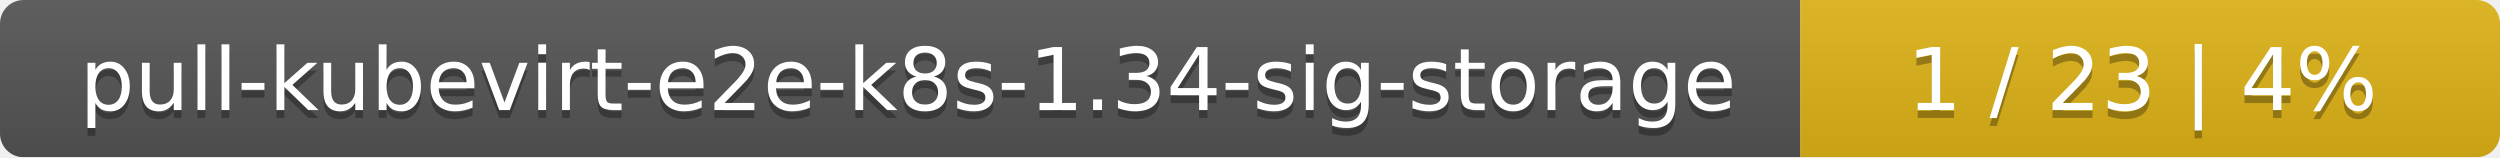
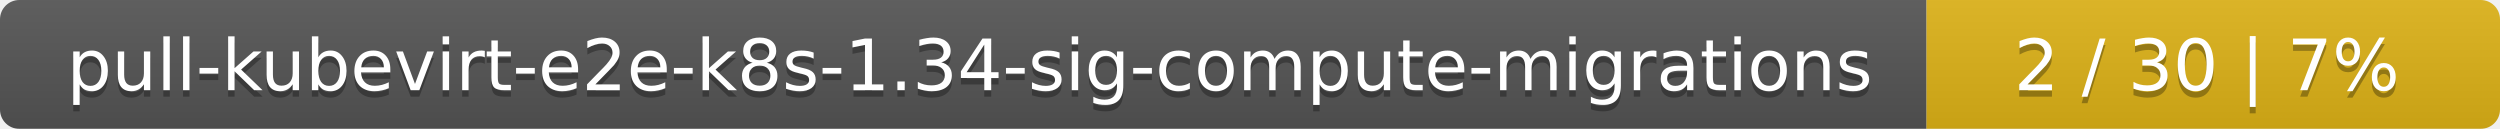
- <svg xmlns="http://www.w3.org/2000/svg" width="318" height="20">
+ <svg xmlns="http://www.w3.org/2000/svg" width="388" height="20">
  <linearGradient id="smooth" x2="0" y2="100%">
    <stop offset="0" stop-color="#bbb" stop-opacity=".1" />
    <stop offset="1" stop-opacity=".1" />
  </linearGradient>
  <mask id="round">
-     <rect width="318" height="20" rx="3" fill="#fff" />
+     <rect width="388" height="20" rx="3" fill="#fff" />
  </mask>
  <g mask="url(#round)">
-     <rect width="229" height="20" fill="#555" />
-     <rect x="229" width="89" height="20" fill="#dfb317" />
-     <rect width="318" height="20" fill="url(#smooth)" />
+     <rect width="299" height="20" fill="#555" />
+     <rect x="299" width="89" height="20" fill="#dfb317" />
+     <rect width="388" height="20" fill="url(#smooth)" />
  </g>
  <g fill="#fff" text-anchor="middle" font-family="DejaVu Sans,Verdana,Geneva,sans-serif" font-size="11">
-     <text x="115.5" y="15" fill="#010101" fill-opacity=".3">pull-kubevirt-e2e-k8s-1.34-sig-storage</text>
-     <text x="115.5" y="14">pull-kubevirt-e2e-k8s-1.34-sig-storage</text>
-     <text x="272.5" y="15" fill="#010101" fill-opacity=".3">1 / 23    |    4%</text>
-     <text x="272.5" y="14">1 / 23    |    4%</text>
+     <text x="150.5" y="15" fill="#010101" fill-opacity=".3">pull-kubevirt-e2e-k8s-1.34-sig-compute-migrations</text>
+     <text x="150.5" y="14">pull-kubevirt-e2e-k8s-1.34-sig-compute-migrations</text>
+     <text x="342.5" y="15" fill="#010101" fill-opacity=".3">2 / 30    |    7%</text>
+     <text x="342.5" y="14">2 / 30    |    7%</text>
  </g>
</svg>
